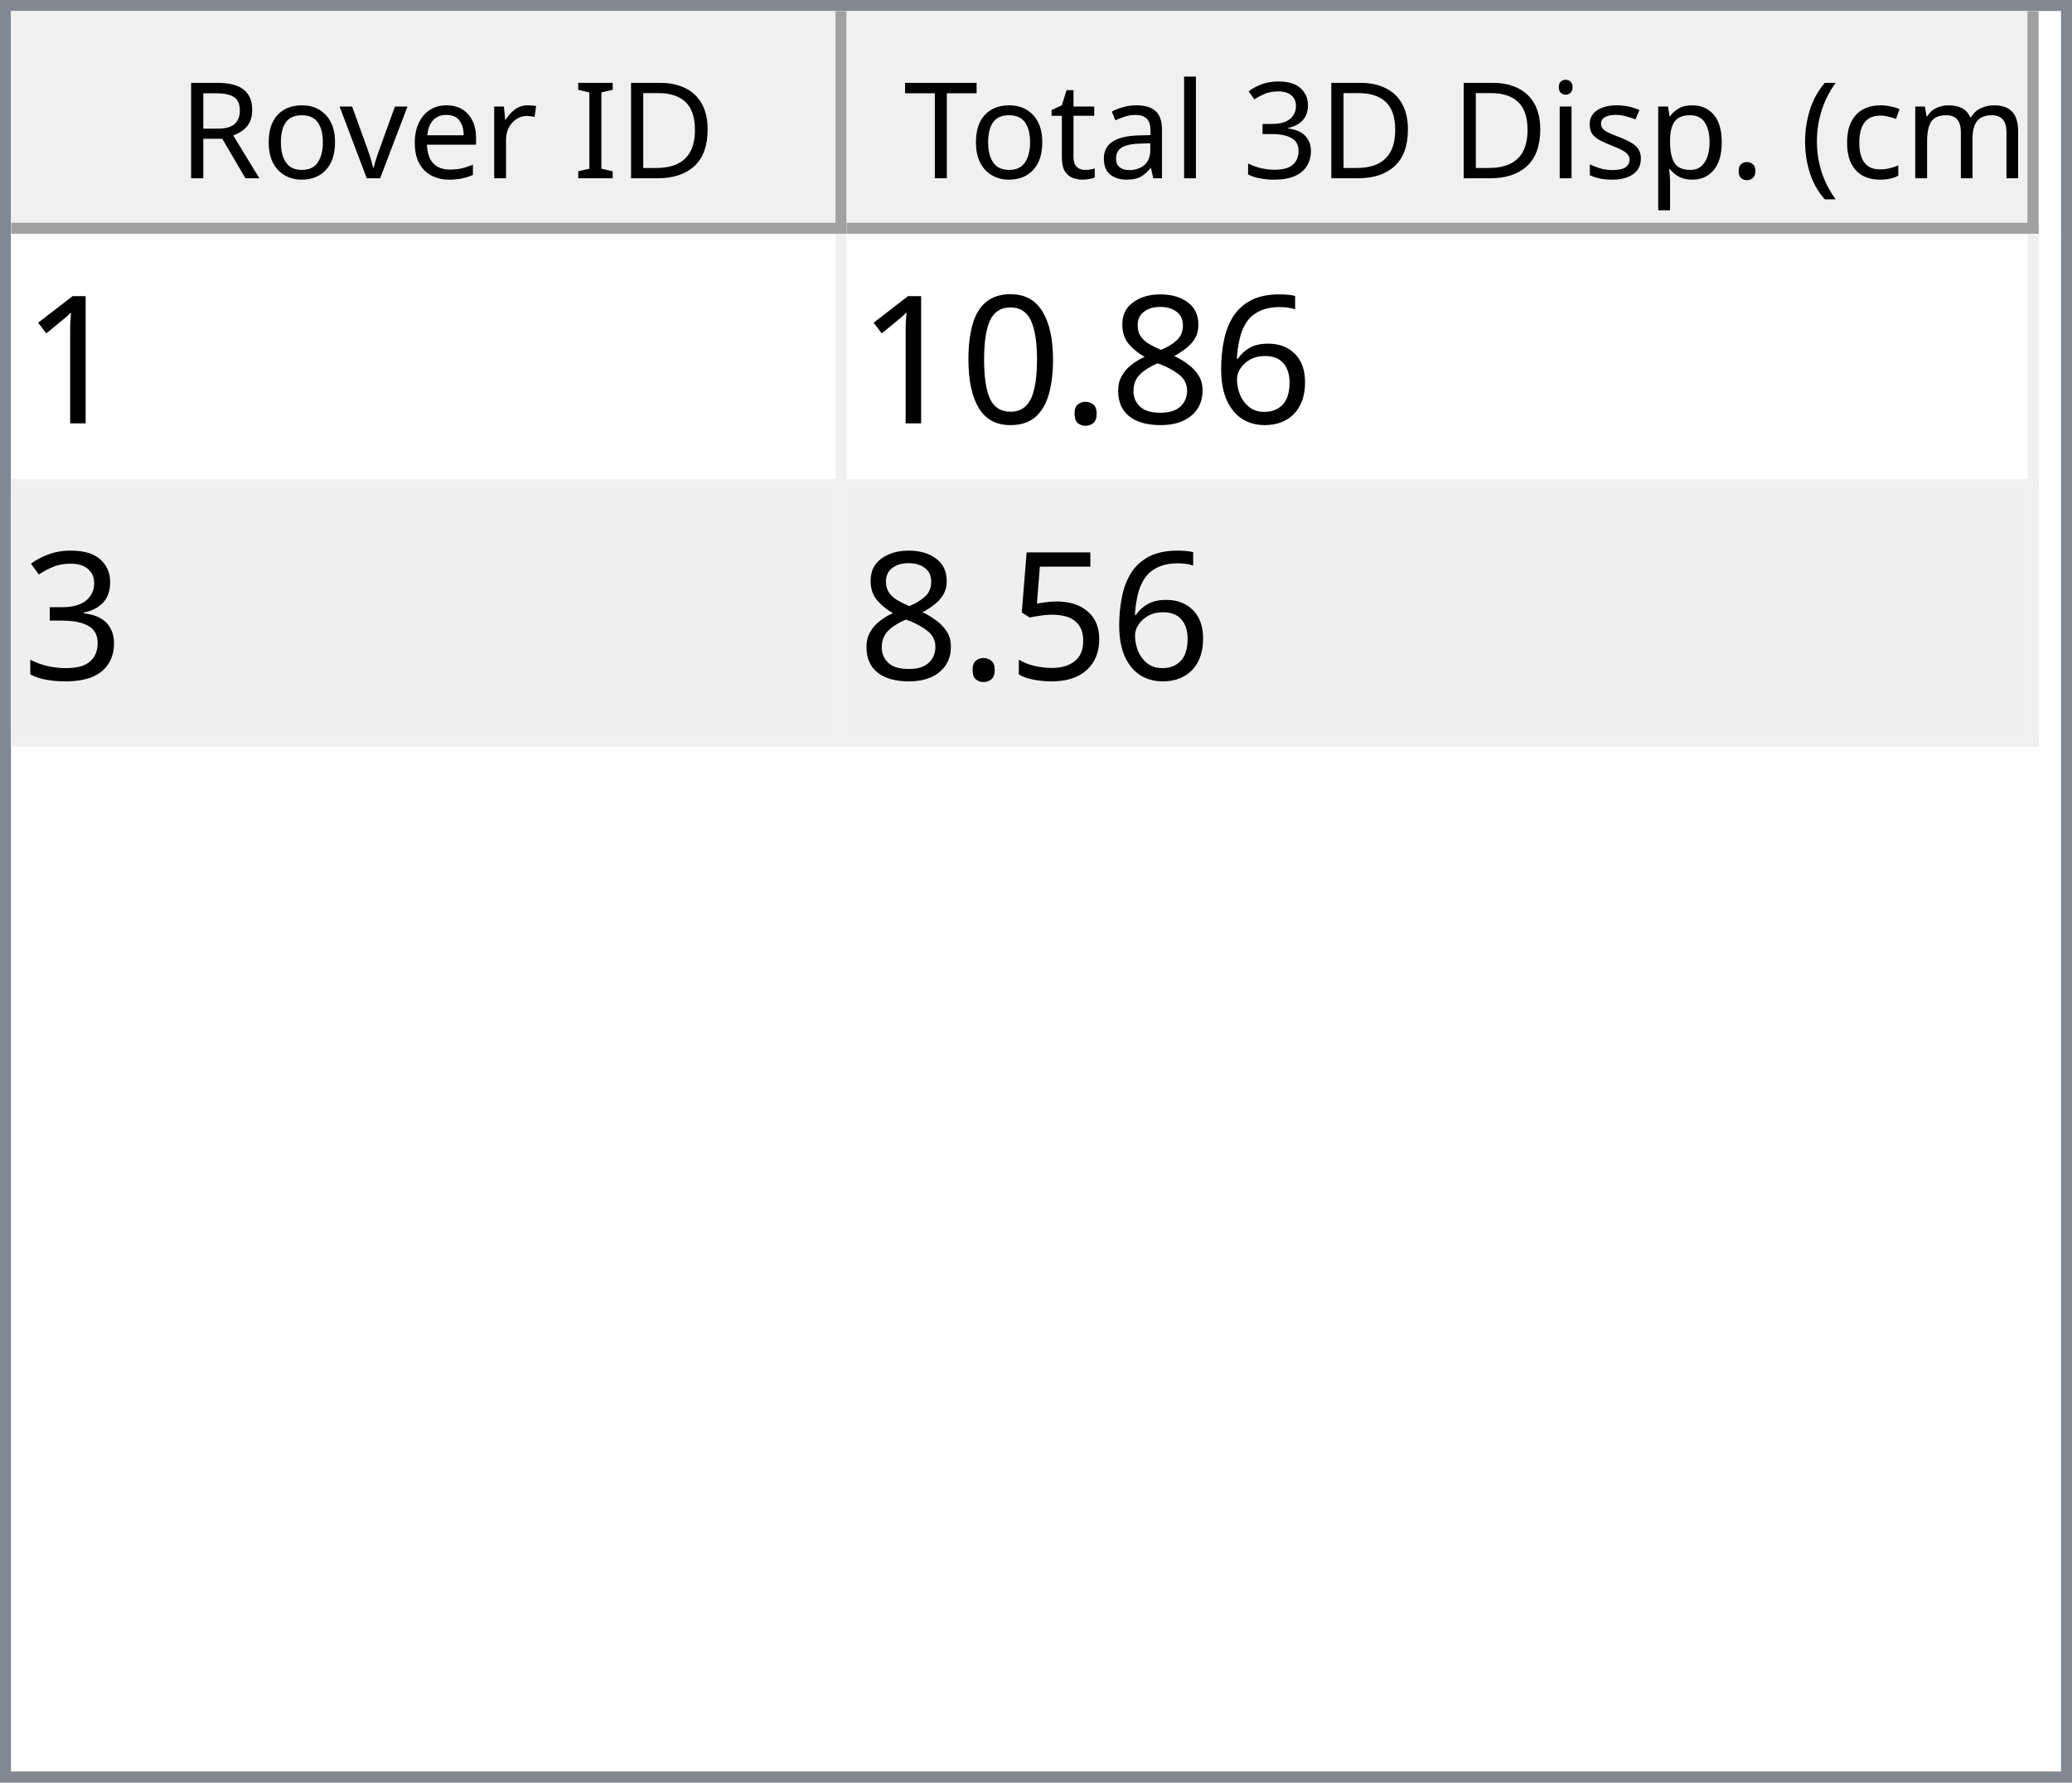
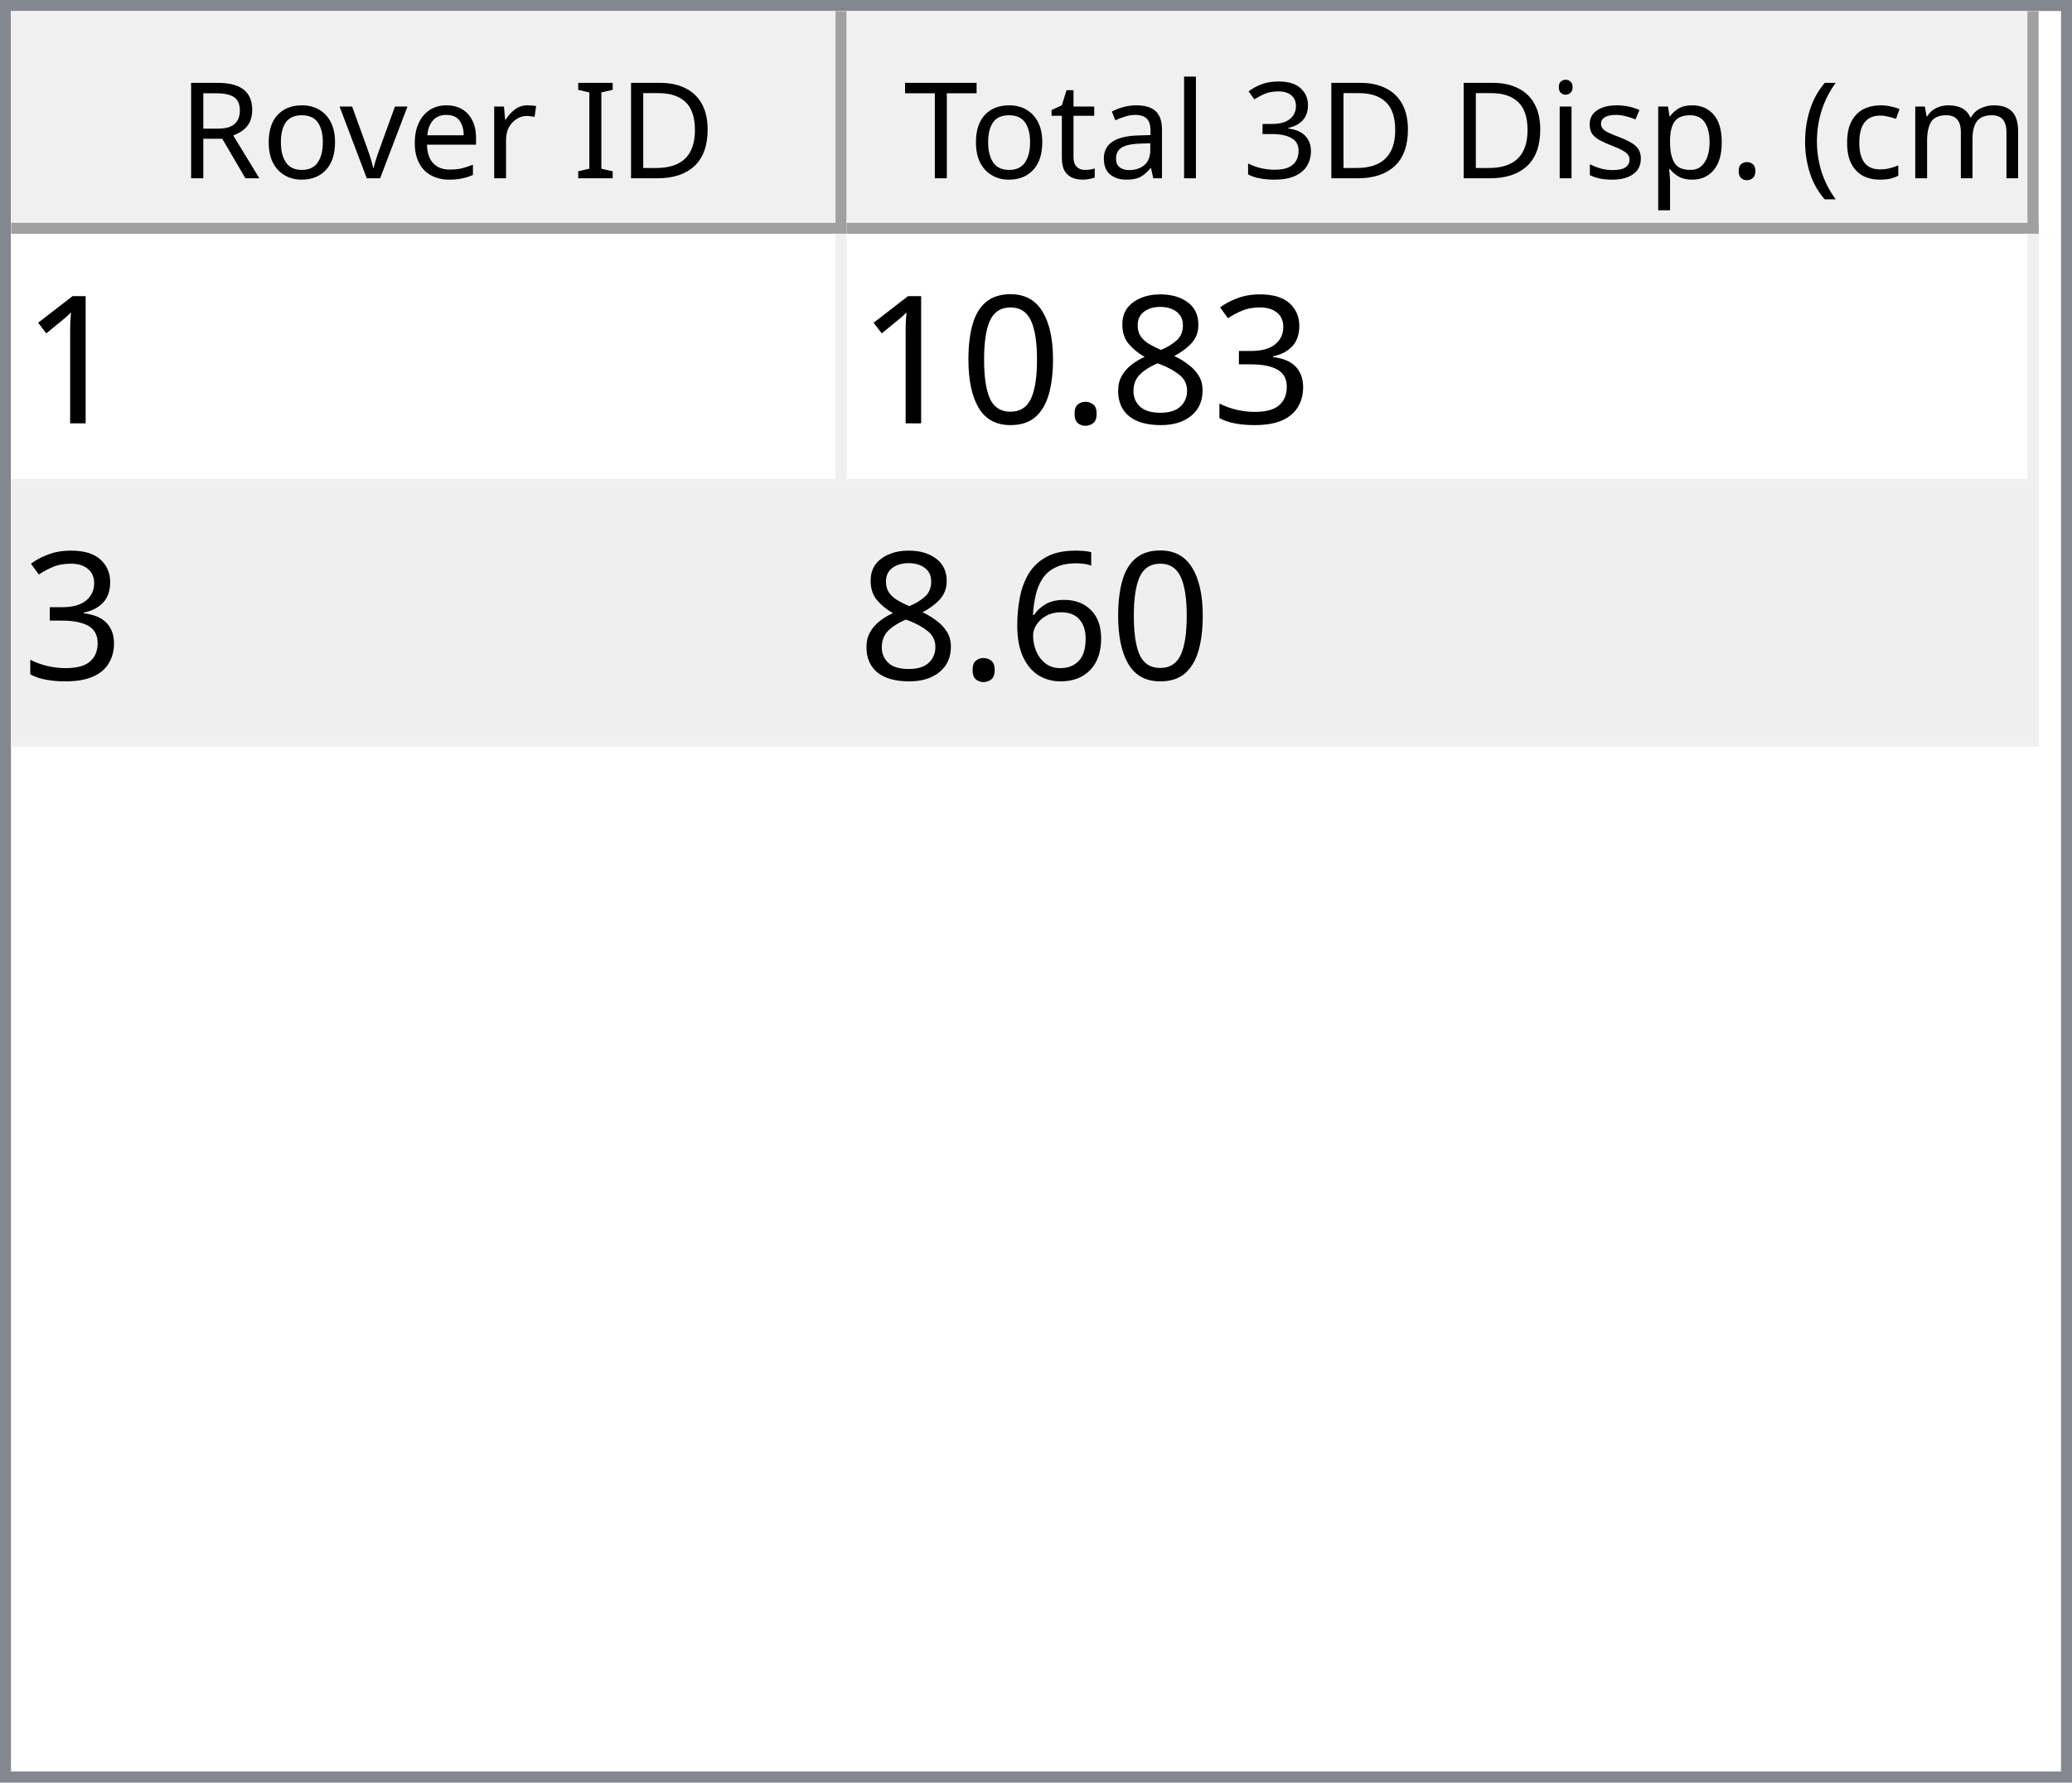
<svg xmlns="http://www.w3.org/2000/svg" style="fill-opacity:1; color-rendering:auto; color-interpolation:auto; text-rendering:auto; stroke:black; stroke-linecap:square; stroke-miterlimit:10; shape-rendering:auto; stroke-opacity:1; fill:black; stroke-dasharray:none; font-weight:normal; stroke-width:1; font-family:'Dialog'; font-style:normal; stroke-linejoin:miter; font-size:12px; stroke-dashoffset:0; image-rendering:auto;" width="186" height="160">
  <defs id="genericDefs" />
  <g>
    <defs id="defs1">
      <clipPath clipPathUnits="userSpaceOnUse" id="clipPath1">
        <path d="M0 0 L186 0 L186 160 L0 160 L0 0 Z" />
      </clipPath>
      <clipPath clipPathUnits="userSpaceOnUse" id="clipPath2">
        <path d="M0 0 L0 160 L186 160 L186 0 Z" />
      </clipPath>
      <clipPath clipPathUnits="userSpaceOnUse" id="clipPath3">
        <path d="M0 0 L0 20 L184 20 L184 0 Z" />
      </clipPath>
      <clipPath clipPathUnits="userSpaceOnUse" id="clipPath4">
        <path d="M0 0 L0 20 L75 20 L75 0 Z" />
      </clipPath>
      <clipPath clipPathUnits="userSpaceOnUse" id="clipPath5">
        <path d="M1 1 L1 19 L74 19 L74 1 Z" />
      </clipPath>
      <clipPath clipPathUnits="userSpaceOnUse" id="clipPath6">
        <path d="M0 0 L0 18 L73 18 L73 0 Z" />
      </clipPath>
      <clipPath clipPathUnits="userSpaceOnUse" id="clipPath7">
        <path d="M-0.5 -0.5 L-0.5 19.5 L74.5 19.5 L74.5 -0.5 Z" />
      </clipPath>
      <clipPath clipPathUnits="userSpaceOnUse" id="clipPath8">
        <path d="M0 0 L0 20 L107 20 L107 0 Z" />
      </clipPath>
      <clipPath clipPathUnits="userSpaceOnUse" id="clipPath9">
        <path d="M1 1 L1 19 L106 19 L106 1 Z" />
      </clipPath>
      <clipPath clipPathUnits="userSpaceOnUse" id="clipPath10">
        <path d="M0 0 L0 18 L105 18 L105 0 Z" />
      </clipPath>
      <clipPath clipPathUnits="userSpaceOnUse" id="clipPath11">
        <path d="M-0.5 -0.5 L-0.5 19.5 L106.5 19.5 L106.5 -0.5 Z" />
      </clipPath>
      <clipPath clipPathUnits="userSpaceOnUse" id="clipPath12">
        <path d="M0 0 L0 138 L184 138 L184 0 Z" />
      </clipPath>
      <clipPath clipPathUnits="userSpaceOnUse" id="clipPath13">
        <path d="M0 0 L0 46 L182 46 L182 0 Z" />
      </clipPath>
      <clipPath clipPathUnits="userSpaceOnUse" id="clipPath14">
        <path d="M-0.5 -0.5 L-0.5 45.5 L181.5 45.5 L181.5 -0.5 Z" />
      </clipPath>
      <clipPath clipPathUnits="userSpaceOnUse" id="clipPath15">
        <path d="M0 0 L0 22 L74 22 L74 0 Z" />
      </clipPath>
      <clipPath clipPathUnits="userSpaceOnUse" id="clipPath16">
        <path d="M0 0 L0 22 L106 22 L106 0 Z" />
      </clipPath>
      <font horiz-adv-x="64.551" id="font1">
        <font-face ascent="107.91" descent="25.098" units-per-em="100" style="font-style:normal; font-family:Segoe UI; font-weight:normal;" />
        <missing-glyph horiz-adv-x="64.551" d="M8.109 0 L8.109 68.266 L56.453 68.266 L56.453 0 L8.109 0 ZM15.328 7.234 L49.219 7.234 L49.219 61.031 L15.328 61.031 L15.328 7.234 Z" />
        <glyph unicode="D" horiz-adv-x="70.117" d="M9.188 0 L9.188 70.016 L28.516 70.016 Q65.531 70.016 65.531 35.891 Q65.531 19.672 55.25 9.836 Q44.969 0 27.734 0 L9.188 0 ZM17.391 62.594 L17.391 7.422 L27.828 7.422 Q41.609 7.422 49.273 14.797 Q56.938 22.172 56.938 35.688 Q56.938 62.594 28.328 62.594 L17.391 62.594 Z" />
        <glyph unicode="I" horiz-adv-x="26.611" d="M17.391 0 L9.188 0 L9.188 70.016 L17.391 70.016 L17.391 0 Z" />
        <glyph unicode=" " horiz-adv-x="27.393" d="" />
        <glyph unicode="r" horiz-adv-x="34.766" d="M34.188 41.891 Q32.078 43.5 28.125 43.5 Q23 43.5 19.555 38.672 Q16.109 33.844 16.109 25.484 L16.109 0 L8.109 0 L8.109 50 L16.109 50 L16.109 39.703 L16.312 39.703 Q18.016 44.969 21.531 47.922 Q25.047 50.875 29.391 50.875 Q32.516 50.875 34.188 50.203 L34.188 41.891 Z" />
        <glyph unicode="e" horiz-adv-x="52.295" d="M48.297 23 L12.984 23 Q13.188 14.656 17.484 10.109 Q21.781 5.562 29.297 5.562 Q37.75 5.562 44.828 11.141 L44.828 3.609 Q38.234 -1.172 27.391 -1.172 Q16.797 -1.172 10.742 5.641 Q4.688 12.453 4.688 24.812 Q4.688 36.469 11.305 43.82 Q17.922 51.172 27.734 51.172 Q37.547 51.172 42.922 44.828 Q48.297 38.484 48.297 27.203 L48.297 23 ZM40.094 29.781 Q40.047 36.719 36.75 40.578 Q33.453 44.438 27.594 44.438 Q21.922 44.438 17.969 40.383 Q14.016 36.328 13.094 29.781 L40.094 29.781 Z" />
        <glyph unicode="v" horiz-adv-x="47.9" d="M47.406 50 L27.484 0 L19.625 0 L0.688 50 L9.469 50 L22.172 13.672 Q23.578 9.672 23.922 6.688 L24.125 6.688 Q24.609 10.453 25.688 13.484 L38.969 50 L47.406 50 Z" />
        <glyph unicode="o" horiz-adv-x="58.594" d="M29 -1.172 Q17.922 -1.172 11.305 5.836 Q4.688 12.844 4.688 24.422 Q4.688 37.016 11.57 44.094 Q18.453 51.172 30.172 51.172 Q41.359 51.172 47.633 44.289 Q53.906 37.406 53.906 25.203 Q53.906 13.234 47.141 6.031 Q40.375 -1.172 29 -1.172 ZM29.594 44.438 Q21.875 44.438 17.383 39.188 Q12.891 33.938 12.891 24.703 Q12.891 15.828 17.43 10.695 Q21.969 5.562 29.594 5.562 Q37.359 5.562 41.531 10.594 Q45.703 15.625 45.703 24.906 Q45.703 34.281 41.531 39.359 Q37.359 44.438 29.594 44.438 Z" />
        <glyph unicode="R" horiz-adv-x="59.814" d="M59.375 0 L49.609 0 L37.891 19.625 Q36.281 22.359 34.766 24.289 Q33.25 26.219 31.664 27.438 Q30.078 28.656 28.25 29.219 Q26.422 29.781 24.125 29.781 L17.391 29.781 L17.391 0 L9.188 0 L9.188 70.016 L30.078 70.016 Q34.672 70.016 38.555 68.867 Q42.438 67.719 45.289 65.375 Q48.141 63.031 49.758 59.547 Q51.375 56.062 51.375 51.375 Q51.375 47.703 50.273 44.656 Q49.172 41.609 47.148 39.211 Q45.125 36.812 42.266 35.133 Q39.406 33.453 35.844 32.516 L35.844 32.328 Q37.594 31.547 38.891 30.547 Q40.188 29.547 41.359 28.18 Q42.531 26.812 43.68 25.078 Q44.828 23.344 46.234 21.047 L59.375 0 ZM17.391 62.594 L17.391 37.203 L28.516 37.203 Q31.594 37.203 34.203 38.133 Q36.812 39.062 38.719 40.797 Q40.625 42.531 41.703 45.047 Q42.781 47.562 42.781 50.688 Q42.781 56.297 39.141 59.445 Q35.5 62.594 28.609 62.594 L17.391 62.594 Z" />
        <glyph unicode=")" horiz-adv-x="30.176" d="M8.297 -15.922 L1.172 -15.922 Q16.406 2.344 16.406 26.812 Q16.406 51.469 1.078 70.016 L8.297 70.016 Q23.531 52.156 23.531 26.703 Q23.531 1.375 8.297 -15.922 Z" />
        <glyph unicode="m" horiz-adv-x="86.133" d="M79.109 0 L71.094 0 L71.094 28.719 Q71.094 37.016 68.531 40.727 Q65.969 44.438 59.906 44.438 Q54.781 44.438 51.195 39.75 Q47.609 35.062 47.609 28.516 L47.609 0 L39.594 0 L39.594 29.688 Q39.594 44.438 28.219 44.438 Q22.953 44.438 19.531 40.016 Q16.109 35.594 16.109 28.516 L16.109 0 L8.109 0 L8.109 50 L16.109 50 L16.109 42.094 L16.312 42.094 Q21.625 51.172 31.844 51.172 Q36.969 51.172 40.773 48.312 Q44.578 45.453 46 40.828 Q51.562 51.172 62.594 51.172 Q79.109 51.172 79.109 30.812 L79.109 0 Z" />
        <glyph unicode="c" horiz-adv-x="46.191" d="M42.188 2.297 Q36.422 -1.172 28.516 -1.172 Q17.828 -1.172 11.258 5.789 Q4.688 12.75 4.688 23.828 Q4.688 36.188 11.766 43.68 Q18.844 51.172 30.672 51.172 Q37.25 51.172 42.281 48.734 L42.281 40.531 Q36.719 44.438 30.375 44.438 Q22.703 44.438 17.797 38.945 Q12.891 33.453 12.891 24.516 Q12.891 15.719 17.508 10.641 Q22.125 5.562 29.891 5.562 Q36.422 5.562 42.188 9.906 L42.188 2.297 Z" />
        <glyph unicode="(" horiz-adv-x="30.176" d="M29.109 -15.922 L21.969 -15.922 Q6.844 1.375 6.844 26.703 Q6.844 52.156 21.969 70.016 L29.203 70.016 Q13.875 51.469 13.875 26.812 Q13.875 2.344 29.109 -15.922 Z" />
        <glyph unicode="." horiz-adv-x="21.68" d="M10.891 -1.078 Q8.641 -1.078 7.055 0.539 Q5.469 2.156 5.469 4.391 Q5.469 6.641 7.055 8.273 Q8.641 9.906 10.891 9.906 Q13.188 9.906 14.797 8.273 Q16.406 6.641 16.406 4.391 Q16.406 2.156 14.797 0.539 Q13.188 -1.078 10.891 -1.078 Z" />
        <glyph unicode="p" horiz-adv-x="58.789" d="M16.312 7.234 L16.109 7.234 L16.109 -23 L8.109 -23 L8.109 50 L16.109 50 L16.109 41.219 L16.312 41.219 Q22.219 51.172 33.594 51.172 Q43.266 51.172 48.688 44.461 Q54.109 37.75 54.109 26.469 Q54.109 13.922 48 6.375 Q41.891 -1.172 31.297 -1.172 Q21.578 -1.172 16.312 7.234 ZM16.109 27.391 L16.109 20.406 Q16.109 14.203 20.141 9.883 Q24.172 5.562 30.375 5.562 Q37.641 5.562 41.773 11.133 Q45.906 16.703 45.906 26.609 Q45.906 34.969 42.047 39.703 Q38.188 44.438 31.594 44.438 Q24.609 44.438 20.359 39.578 Q16.109 34.719 16.109 27.391 Z" />
        <glyph unicode="s" horiz-adv-x="42.432" d="M5.078 1.812 L5.078 10.406 Q11.625 5.562 19.484 5.562 Q30.031 5.562 30.031 12.594 Q30.031 14.594 29.125 15.992 Q28.219 17.391 26.68 18.461 Q25.141 19.531 23.07 20.383 Q21 21.234 18.609 22.172 Q15.281 23.484 12.766 24.828 Q10.25 26.172 8.57 27.859 Q6.891 29.547 6.031 31.695 Q5.172 33.844 5.172 36.719 Q5.172 40.234 6.789 42.945 Q8.406 45.656 11.086 47.484 Q13.766 49.312 17.211 50.242 Q20.656 51.172 24.312 51.172 Q30.812 51.172 35.938 48.922 L35.938 40.828 Q30.422 44.438 23.25 44.438 Q21 44.438 19.195 43.922 Q17.391 43.406 16.094 42.477 Q14.797 41.547 14.086 40.258 Q13.375 38.969 13.375 37.406 Q13.375 35.453 14.086 34.133 Q14.797 32.812 16.164 31.789 Q17.531 30.766 19.484 29.938 Q21.438 29.109 23.922 28.125 Q27.25 26.859 29.883 25.516 Q32.516 24.172 34.375 22.484 Q36.234 20.797 37.234 18.602 Q38.234 16.406 38.234 13.375 Q38.234 9.672 36.602 6.938 Q34.969 4.203 32.234 2.398 Q29.5 0.594 25.93 -0.289 Q22.359 -1.172 18.453 -1.172 Q10.75 -1.172 5.078 1.812 Z" />
        <glyph unicode="i" horiz-adv-x="24.219" d="M12.203 62.703 Q10.062 62.703 8.547 64.164 Q7.031 65.625 7.031 67.875 Q7.031 70.125 8.547 71.609 Q10.062 73.094 12.203 73.094 Q14.406 73.094 15.945 71.609 Q17.484 70.125 17.484 67.875 Q17.484 65.719 15.945 64.211 Q14.406 62.703 12.203 62.703 ZM16.109 0 L8.109 0 L8.109 50 L16.109 50 L16.109 0 Z" />
        <glyph unicode="3" horiz-adv-x="53.906" d="M46.531 19.828 Q46.531 15.094 44.75 11.211 Q42.969 7.328 39.719 4.57 Q36.469 1.812 31.93 0.297 Q27.391 -1.219 21.922 -1.219 Q11.922 -1.219 6 2.594 L6 11.188 Q13.094 5.609 22.219 5.609 Q25.875 5.609 28.828 6.539 Q31.781 7.469 33.906 9.227 Q36.031 10.984 37.18 13.477 Q38.328 15.969 38.328 19.094 Q38.328 32.812 18.797 32.812 L12.984 32.812 L12.984 39.594 L18.5 39.594 Q35.797 39.594 35.797 52.484 Q35.797 64.406 22.609 64.406 Q15.188 64.406 8.688 59.422 L8.688 67.188 Q15.375 71.188 24.609 71.188 Q29 71.188 32.57 69.969 Q36.141 68.75 38.68 66.555 Q41.219 64.359 42.609 61.281 Q44 58.203 44 54.5 Q44 40.672 30.031 36.719 L30.031 36.531 Q33.594 36.141 36.625 34.797 Q39.656 33.453 41.852 31.305 Q44.047 29.156 45.289 26.25 Q46.531 23.344 46.531 19.828 Z" />
        <glyph unicode="l" horiz-adv-x="24.219" d="M16.109 0 L8.109 0 L8.109 74.031 L16.109 74.031 L16.109 0 Z" />
        <glyph unicode="a" horiz-adv-x="50.879" d="M43.891 0 L35.891 0 L35.891 7.812 L35.688 7.812 Q30.469 -1.172 20.312 -1.172 Q12.844 -1.172 8.617 2.781 Q4.391 6.734 4.391 13.281 Q4.391 27.297 20.906 29.594 L35.891 31.688 Q35.891 44.438 25.594 44.438 Q16.547 44.438 9.281 38.281 L9.281 46.484 Q16.656 51.172 26.266 51.172 Q43.891 51.172 43.891 32.516 L43.891 0 ZM35.891 25.297 L23.828 23.641 Q18.266 22.859 15.43 20.875 Q12.594 18.891 12.594 13.875 Q12.594 10.203 15.211 7.883 Q17.828 5.562 22.172 5.562 Q28.125 5.562 32.008 9.742 Q35.891 13.922 35.891 20.312 L35.891 25.297 Z" />
        <glyph unicode="t" horiz-adv-x="33.887" d="M31.297 0.484 Q28.469 -1.078 23.828 -1.078 Q10.688 -1.078 10.688 13.578 L10.688 43.172 L2.094 43.172 L2.094 50 L10.688 50 L10.688 62.203 L18.703 64.797 L18.703 50 L31.297 50 L31.297 43.172 L18.703 43.172 L18.703 14.984 Q18.703 9.969 20.414 7.82 Q22.125 5.672 26.078 5.672 Q29.109 5.672 31.297 7.328 L31.297 0.484 Z" />
        <glyph unicode="T" horiz-adv-x="52.393" d="M50.594 62.594 L30.375 62.594 L30.375 0 L22.172 0 L22.172 62.594 L2 62.594 L2 70.016 L50.594 70.016 L50.594 62.594 Z" />
      </font>
      <font horiz-adv-x="75.0" id="font2">
        <font-face ascent="100.537" descent="21.973" units-per-em="100" style="font-style:normal; font-family:sans-serif; font-weight:normal;" />
        <missing-glyph horiz-adv-x="75.0" d="M12.5 0 L12.5 62.5 L62.5 62.5 L62.5 0 L12.5 0 ZM14.062 1.562 L60.938 1.562 L60.938 60.938 L14.062 60.938 L14.062 1.562 Z" />
        <glyph unicode="1" horiz-adv-x="55.615" d="M37.25 0 L28.469 0 L28.469 56 Q25.297 52.984 20.141 49.953 Q14.984 46.922 10.891 45.406 L10.891 53.906 Q18.266 57.375 23.781 62.305 Q29.297 67.234 31.594 71.875 L37.25 71.875 L37.25 0 Z" />
-         <glyph unicode="6" horiz-adv-x="55.615" d="M49.75 54.047 L41.016 53.375 Q39.844 58.547 37.703 60.891 Q34.125 64.656 28.906 64.656 Q24.703 64.656 21.531 62.312 Q17.391 59.281 14.992 53.469 Q12.594 47.656 12.5 36.922 Q15.672 41.75 20.266 44.094 Q24.859 46.438 29.891 46.438 Q38.672 46.438 44.852 39.969 Q51.031 33.5 51.031 23.25 Q51.031 16.5 48.125 10.719 Q45.219 4.938 40.141 1.859 Q35.062 -1.219 28.609 -1.219 Q17.625 -1.219 10.695 6.859 Q3.766 14.938 3.766 33.5 Q3.766 54.25 11.422 63.672 Q18.109 71.875 29.438 71.875 Q37.891 71.875 43.289 67.141 Q48.688 62.406 49.75 54.047 ZM13.875 23.188 Q13.875 18.656 15.797 14.508 Q17.719 10.359 21.188 8.18 Q24.656 6 28.469 6 Q34.031 6 38.039 10.492 Q42.047 14.984 42.047 22.703 Q42.047 30.125 38.086 34.398 Q34.125 38.672 28.125 38.672 Q22.172 38.672 18.023 34.398 Q13.875 30.125 13.875 23.188 Z" />
+         <glyph unicode="3" horiz-adv-x="55.615" d="M4.203 18.891 L12.984 20.062 Q14.5 12.594 18.141 9.297 Q21.781 6 27 6 Q33.203 6 37.477 10.297 Q41.75 14.594 41.75 20.953 Q41.75 27 37.797 30.93 Q33.844 34.859 27.734 34.859 Q25.25 34.859 21.531 33.891 L22.516 41.609 Q23.391 41.5 23.922 41.5 Q29.547 41.5 34.039 44.43 Q38.531 47.359 38.531 53.469 Q38.531 58.297 35.258 61.477 Q31.984 64.656 26.812 64.656 Q21.688 64.656 18.266 61.43 Q14.844 58.203 13.875 51.766 L5.078 53.328 Q6.688 62.156 12.398 67.016 Q18.109 71.875 26.609 71.875 Q32.469 71.875 37.398 69.359 Q42.328 66.844 44.945 62.5 Q47.562 58.156 47.562 53.266 Q47.562 48.641 45.07 44.828 Q42.578 41.016 37.703 38.766 Q44.047 37.312 47.562 32.695 Q51.078 28.078 51.078 21.141 Q51.078 11.766 44.242 5.25 Q37.406 -1.266 26.953 -1.266 Q17.531 -1.266 11.305 4.352 Q5.078 9.969 4.203 18.891 Z" />
        <glyph unicode="8" horiz-adv-x="55.615" d="M17.672 38.812 Q12.203 40.828 9.57 44.539 Q6.938 48.25 6.938 53.422 Q6.938 61.234 12.555 66.555 Q18.172 71.875 27.484 71.875 Q36.859 71.875 42.578 66.43 Q48.297 60.984 48.297 53.172 Q48.297 48.188 45.68 44.508 Q43.062 40.828 37.75 38.812 Q44.344 36.672 47.781 31.883 Q51.219 27.094 51.219 20.453 Q51.219 11.281 44.727 5.031 Q38.234 -1.219 27.641 -1.219 Q17.047 -1.219 10.547 5.055 Q4.047 11.328 4.047 20.703 Q4.047 27.688 7.594 32.398 Q11.141 37.109 17.672 38.812 ZM15.922 53.719 Q15.922 48.641 19.195 45.414 Q22.469 42.188 27.688 42.188 Q32.766 42.188 36.016 45.383 Q39.266 48.578 39.266 53.219 Q39.266 58.062 35.914 61.359 Q32.562 64.656 27.594 64.656 Q22.562 64.656 19.242 61.43 Q15.922 58.203 15.922 53.719 ZM13.094 20.656 Q13.094 16.891 14.875 13.375 Q16.656 9.859 20.172 7.93 Q23.688 6 27.734 6 Q34.031 6 38.133 10.055 Q42.234 14.109 42.234 20.359 Q42.234 26.703 38.016 30.859 Q33.797 35.016 27.438 35.016 Q21.234 35.016 17.164 30.914 Q13.094 26.812 13.094 20.656 Z" />
        <glyph unicode="." horiz-adv-x="27.783" d="M9.078 0 L9.078 10.016 L19.094 10.016 L19.094 0 L9.078 0 Z" />
        <glyph unicode="0" horiz-adv-x="55.615" d="M4.156 35.297 Q4.156 48 6.766 55.742 Q9.375 63.484 14.523 67.68 Q19.672 71.875 27.484 71.875 Q33.25 71.875 37.594 69.555 Q41.938 67.234 44.773 62.867 Q47.609 58.5 49.219 52.227 Q50.828 45.953 50.828 35.297 Q50.828 22.703 48.242 14.969 Q45.656 7.234 40.508 3.008 Q35.359 -1.219 27.484 -1.219 Q17.141 -1.219 11.234 6.203 Q4.156 15.141 4.156 35.297 ZM13.188 35.297 Q13.188 17.672 17.312 11.836 Q21.438 6 27.484 6 Q33.547 6 37.672 11.859 Q41.797 17.719 41.797 35.297 Q41.797 52.984 37.672 58.789 Q33.547 64.594 27.391 64.594 Q21.344 64.594 17.719 59.469 Q13.188 52.938 13.188 35.297 Z" />
-         <glyph unicode="3" horiz-adv-x="55.615" d="M4.203 18.891 L12.984 20.062 Q14.5 12.594 18.141 9.297 Q21.781 6 27 6 Q33.203 6 37.477 10.297 Q41.75 14.594 41.75 20.953 Q41.75 27 37.797 30.93 Q33.844 34.859 27.734 34.859 Q25.25 34.859 21.531 33.891 L22.516 41.609 Q23.391 41.5 23.922 41.5 Q29.547 41.5 34.039 44.43 Q38.531 47.359 38.531 53.469 Q38.531 58.297 35.258 61.477 Q31.984 64.656 26.812 64.656 Q21.688 64.656 18.266 61.43 Q14.844 58.203 13.875 51.766 L5.078 53.328 Q6.688 62.156 12.398 67.016 Q18.109 71.875 26.609 71.875 Q32.469 71.875 37.398 69.359 Q42.328 66.844 44.945 62.5 Q47.562 58.156 47.562 53.266 Q47.562 48.641 45.07 44.828 Q42.578 41.016 37.703 38.766 Q44.047 37.312 47.562 32.695 Q51.078 28.078 51.078 21.141 Q51.078 11.766 44.242 5.25 Q37.406 -1.266 26.953 -1.266 Q17.531 -1.266 11.305 4.352 Q5.078 9.969 4.203 18.891 Z" />
-         <glyph unicode="5" horiz-adv-x="55.615" d="M4.156 18.75 L13.375 19.531 Q14.406 12.797 18.141 9.398 Q21.875 6 27.156 6 Q33.5 6 37.891 10.789 Q42.281 15.578 42.281 23.484 Q42.281 31 38.062 35.352 Q33.844 39.703 27 39.703 Q22.75 39.703 19.336 37.773 Q15.922 35.844 13.969 32.766 L5.719 33.844 L12.641 70.609 L48.25 70.609 L48.25 62.203 L19.672 62.203 L15.828 42.969 Q22.266 47.469 29.344 47.469 Q38.719 47.469 45.164 40.969 Q51.609 34.469 51.609 24.266 Q51.609 14.547 45.953 7.469 Q39.062 -1.219 27.156 -1.219 Q17.391 -1.219 11.211 4.25 Q5.031 9.719 4.156 18.75 Z" />
+         <glyph unicode="6" horiz-adv-x="55.615" d="M49.75 54.047 L41.016 53.375 Q39.844 58.547 37.703 60.891 Q34.125 64.656 28.906 64.656 Q24.703 64.656 21.531 62.312 Q17.391 59.281 14.992 53.469 Q12.594 47.656 12.5 36.922 Q15.672 41.75 20.266 44.094 Q24.859 46.438 29.891 46.438 Q38.672 46.438 44.852 39.969 Q51.031 33.5 51.031 23.25 Q51.031 16.5 48.125 10.719 Q45.219 4.938 40.141 1.859 Q35.062 -1.219 28.609 -1.219 Q17.625 -1.219 10.695 6.859 Q3.766 14.938 3.766 33.5 Q3.766 54.25 11.422 63.672 Q18.109 71.875 29.438 71.875 Q37.891 71.875 43.289 67.141 Q48.688 62.406 49.75 54.047 ZM13.875 23.188 Q13.875 18.656 15.797 14.508 Q17.719 10.359 21.188 8.18 Q24.656 6 28.469 6 Q34.031 6 38.039 10.492 Q42.047 14.984 42.047 22.703 Q42.047 30.125 38.086 34.398 Q34.125 38.672 28.125 38.672 Q22.172 38.672 18.023 34.398 Q13.875 30.125 13.875 23.188 Z" />
      </font>
    </defs>
    <g style="fill:white; stroke:white;">
      <rect x="0" y="0" width="186" style="clip-path:url(#clipPath1); stroke:none;" height="160" />
    </g>
    <g style="fill:white; text-rendering:optimizeSpeed; color-rendering:optimizeSpeed; image-rendering:optimizeSpeed; shape-rendering:crispEdges; stroke:white; color-interpolation:sRGB;">
      <rect x="0" width="186" height="160" y="0" style="stroke:none;" />
      <path style="stroke:none;" d="M0 160 L186 160 L186 0 L0 0 Z" />
    </g>
    <g style="fill:rgb(240,240,240); font-family:'Segoe UI'; stroke:rgb(240,240,240);">
      <rect x="0" y="0" width="186" style="clip-path:url(#clipPath2); stroke:none;" height="160" />
    </g>
    <g style="fill:rgb(130,135,144); font-family:'Segoe UI'; stroke:rgb(130,135,144);">
      <path d="M0 0 L186 0 L186 160 L0 160 L0 0 ZM1 1 L185 1 L185 159 L1 159 L1 1 Z" style="fill-rule:evenodd; clip-path:url(#clipPath2); stroke:none;" />
    </g>
    <g style="fill:white; font-family:'Segoe UI'; stroke:white;" transform="translate(1,1)">
      <rect x="0" y="0" width="184" style="clip-path:url(#clipPath3); stroke:none;" height="20" />
    </g>
    <g style="fill:rgb(240,240,240); font-family:'Segoe UI'; stroke:rgb(240,240,240);" transform="translate(1,1)">
      <rect x="0" y="0" width="75" style="clip-path:url(#clipPath4); stroke:none;" height="20" />
    </g>
    <g style="font-family:'Segoe UI';" transform="translate(2,2)">
      <text x="14" xml:space="preserve" y="14" style="clip-path:url(#clipPath6); stroke:none;">Rover ID</text>
    </g>
    <g style="fill:rgb(160,160,160); font-family:'Segoe UI'; stroke:rgb(160,160,160); stroke-linejoin:bevel;" transform="translate(1.5,1.5)">
      <line x1="74" x2="74" y1="0" style="fill:none; clip-path:url(#clipPath7);" y2="19" />
    </g>
    <g style="fill:rgb(160,160,160); font-family:'Segoe UI'; stroke:rgb(160,160,160); stroke-linejoin:bevel;" transform="matrix(1,0,0,1,1,1) translate(0.5,0.5)">
      <line x1="0" x2="74" y1="19" style="fill:none; clip-path:url(#clipPath7);" y2="19" />
    </g>
    <g style="fill:rgb(240,240,240); font-family:'Segoe UI'; stroke:rgb(240,240,240);" transform="translate(76,1)">
      <rect x="0" y="0" width="107" style="clip-path:url(#clipPath8); stroke:none;" height="20" />
    </g>
    <g style="font-family:'Segoe UI';" transform="translate(77,2)">
      <text x="1" xml:space="preserve" y="14" style="clip-path:url(#clipPath10); stroke:none;"> Total 3D Disp. (cm)</text>
    </g>
    <g style="fill:rgb(160,160,160); font-family:'Segoe UI'; stroke:rgb(160,160,160); stroke-linejoin:bevel;" transform="translate(76.5,1.5)">
      <line x1="106" x2="106" y1="0" style="fill:none; clip-path:url(#clipPath11);" y2="19" />
    </g>
    <g style="fill:rgb(160,160,160); font-family:'Segoe UI'; stroke:rgb(160,160,160); stroke-linejoin:bevel;" transform="matrix(1,0,0,1,76,1) translate(0.5,0.5)">
      <line x1="0" x2="106" y1="19" style="fill:none; clip-path:url(#clipPath11);" y2="19" />
    </g>
    <g style="fill:white; font-family:'Segoe UI'; stroke:white;" transform="translate(1,21)">
      <rect x="0" y="0" width="184" style="clip-path:url(#clipPath12); stroke:none;" height="138" />
    </g>
    <g style="fill:rgb(240,240,240); font-size:16px; font-family:sans-serif; stroke:rgb(240,240,240);" transform="translate(1,21)">
      <rect x="0" y="0" width="182" style="clip-path:url(#clipPath13); stroke:none;" height="46" />
      <line transform="translate(0.5,0.5)" x1="0" x2="181" y1="22" style="clip-path:url(#clipPath14); fill:none; stroke-linejoin:bevel;" y2="22" />
    </g>
    <g transform="matrix(1,0,0,1,1,21) translate(0.5,0.5)" style="fill:rgb(240,240,240); font-size:16px; font-family:sans-serif; stroke:rgb(240,240,240); stroke-linejoin:bevel;">
      <line x1="0" x2="181" y1="45" style="fill:none; clip-path:url(#clipPath14);" y2="45" />
    </g>
    <g transform="matrix(1,0,0,1,1,21) translate(0.5,0.5)" style="fill:rgb(240,240,240); font-size:16px; font-family:sans-serif; stroke:rgb(240,240,240); stroke-linejoin:bevel;">
      <line x1="74" x2="74" y1="0" style="fill:none; clip-path:url(#clipPath14);" y2="45" />
    </g>
    <g transform="matrix(1,0,0,1,1,21) translate(0.5,0.5)" style="fill:rgb(240,240,240); font-size:16px; font-family:sans-serif; stroke:rgb(240,240,240); stroke-linejoin:bevel;">
      <line x1="181" x2="181" y1="0" style="fill:none; clip-path:url(#clipPath14);" y2="45" />
    </g>
    <g style="fill:white; font-size:16px; font-family:sans-serif; stroke:white;" transform="matrix(1,0,0,1,1,21)">
      <rect x="0" y="0" width="74" style="clip-path:url(#clipPath15); stroke:none;" height="22" />
      <text x="1" y="17" style="fill:black; clip-path:url(#clipPath15); stroke:none;" xml:space="preserve">1</text>
    </g>
    <g style="fill:white; font-size:16px; font-family:sans-serif; stroke:white;" transform="matrix(1,0,0,1,1,21) translate(75,0)">
      <rect x="0" y="0" width="106" style="clip-path:url(#clipPath16); stroke:none;" height="22" />
-       <text x="1" y="17" style="fill:black; clip-path:url(#clipPath16); stroke:none;" xml:space="preserve">10.86</text>
+       <text x="1" y="17" style="fill:black; clip-path:url(#clipPath16); stroke:none;" xml:space="preserve">10.83</text>
    </g>
    <g style="fill:rgb(239,239,239); font-size:16px; font-family:sans-serif; stroke:rgb(239,239,239);" transform="matrix(1,0,0,1,1,21) translate(0,23)">
      <rect x="0" y="0" width="74" style="clip-path:url(#clipPath15); stroke:none;" height="22" />
      <text x="1" y="17" style="fill:black; clip-path:url(#clipPath15); stroke:none;" xml:space="preserve">3</text>
    </g>
    <g style="fill:rgb(239,239,239); font-size:16px; font-family:sans-serif; stroke:rgb(239,239,239);" transform="matrix(1,0,0,1,1,21) translate(75,23)">
      <rect x="0" y="0" width="106" style="clip-path:url(#clipPath16); stroke:none;" height="22" />
-       <text x="1" y="17" style="fill:black; clip-path:url(#clipPath16); stroke:none;" xml:space="preserve">8.56</text>
+       <text x="1" y="17" style="fill:black; clip-path:url(#clipPath16); stroke:none;" xml:space="preserve">8.60</text>
    </g>
  </g>
</svg>
